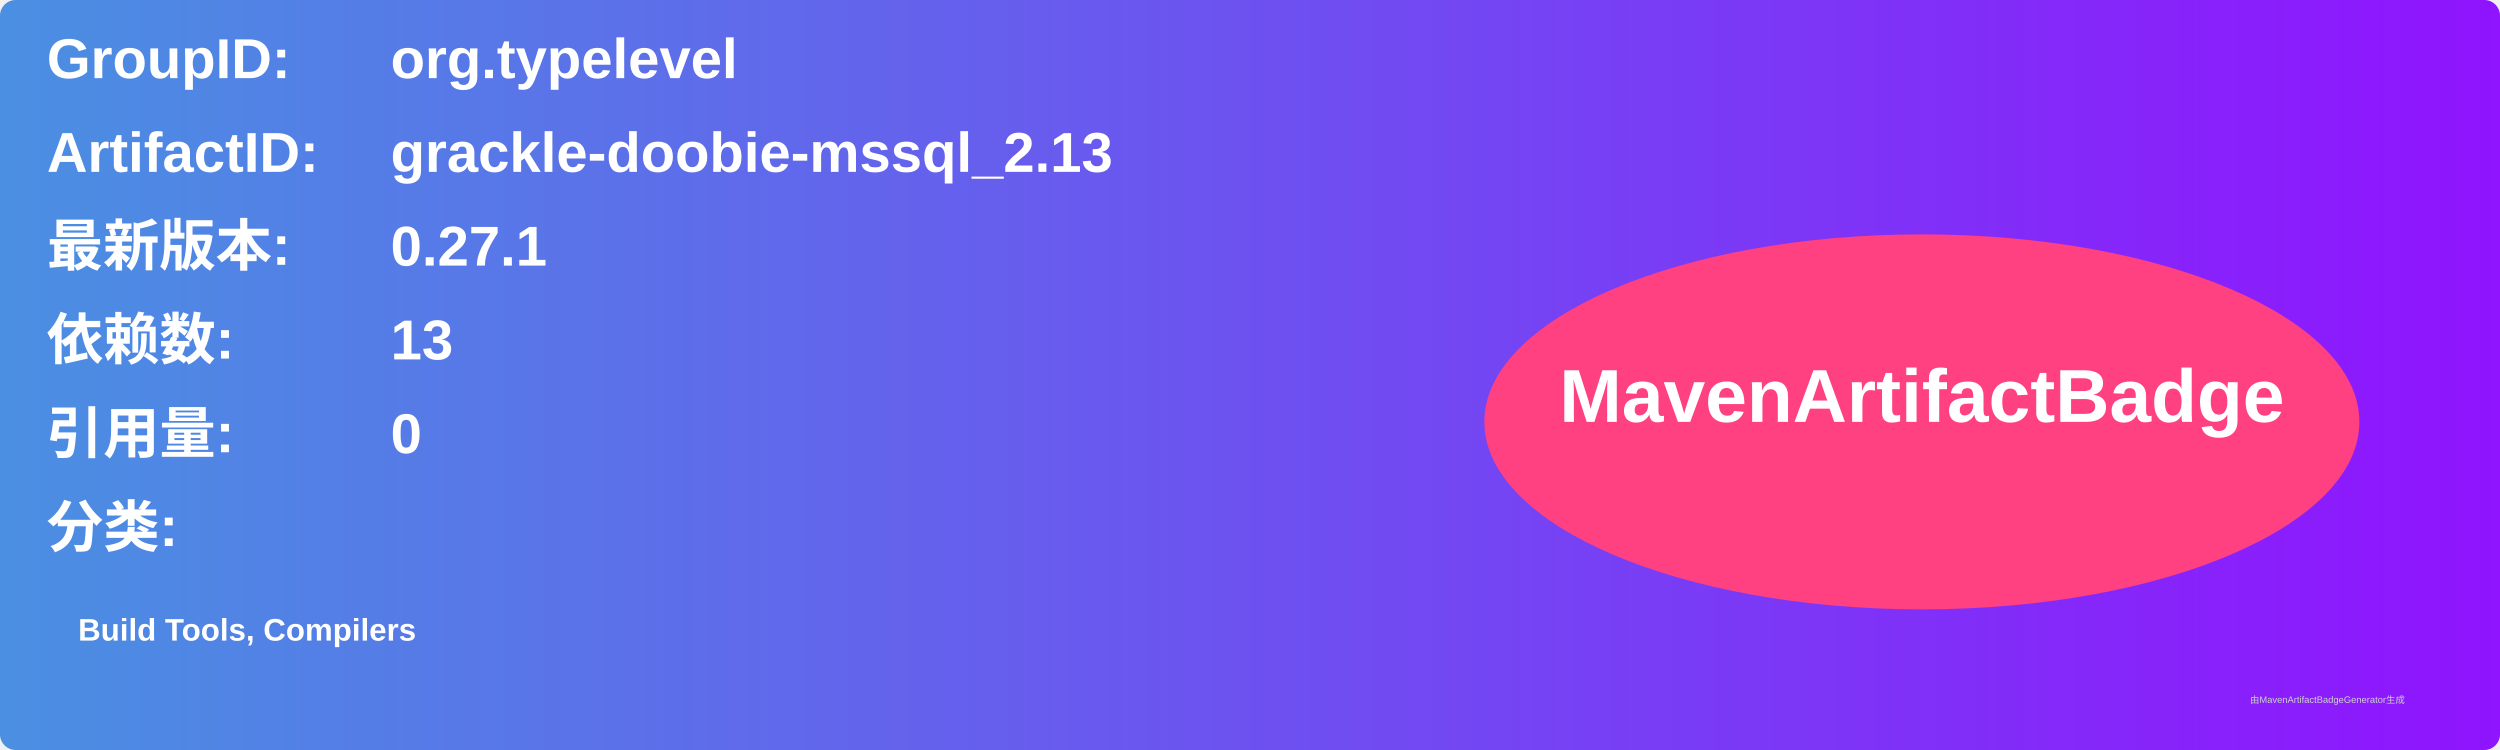
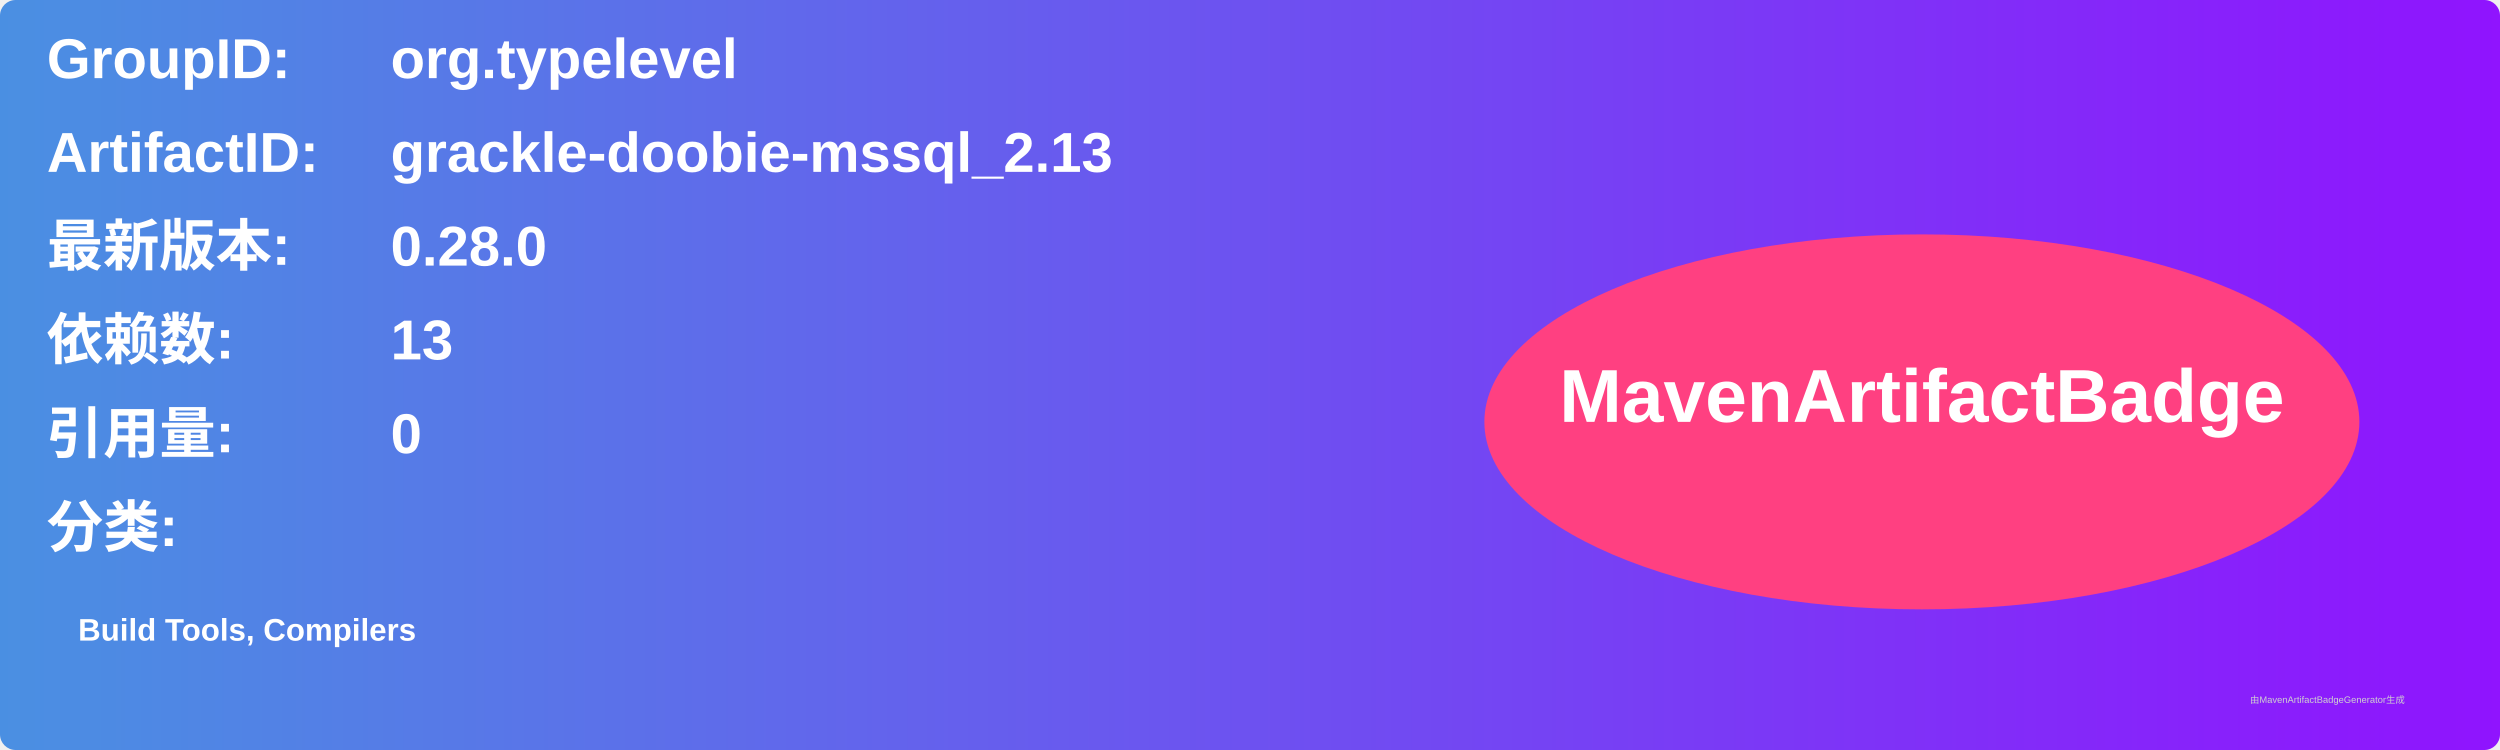
<svg xmlns="http://www.w3.org/2000/svg" width="800" height="240" viewBox="0 0 800 240">
  <linearGradient id="grad" x1="0%" y1="0%" x2="100%" y2="0%">
    <stop offset="0%" stop-color="#4a90e2" />
    <stop offset="100%" stop-color="#9013fe" />
  </linearGradient>
  <rect width="100%" height="100%" rx="5" ry="5" fill="url(#grad)" />
  <g transform="translate(15, 15)">
    <text x="0" y="10" font-family="Arial" font-size="18" fill="white" font-weight="bold" width="260">GroupID:</text>
    <text x="110" y="10" font-family="Arial" font-size="18" fill="white" font-weight="bold" width="460">org.typelevel</text>
    <text x="0" y="40" font-family="Arial" font-size="18" fill="white" font-weight="bold" width="260">ArtifactID:</text>
    <text x="110" y="40" font-family="Arial" font-size="18" fill="white" font-weight="bold" width="460">grackle-doobie-mssql_2.13</text>
    <text x="0" y="70" font-family="Arial" font-size="18" fill="white" font-weight="bold">最新版本:</text>
    <text x="110" y="70" font-family="Arial" font-size="18" fill="white" font-weight="bold">
-       <tspan font-weight="bold">0.27.1</tspan>
+       <tspan font-weight="bold">0.28.0</tspan>
    </text>
    <text x="0" y="100" font-family="Arial" font-size="18" fill="white" font-weight="bold">依赖数: </text>
    <text x="110" y="100" font-family="Arial" font-size="18" fill="white">
      <tspan font-weight="bold">13</tspan>
    </text>
    <text x="0" y="130" font-family="Arial" font-size="18" fill="white" font-weight="bold">引用量: </text>
    <text x="110" y="130" font-family="Arial" font-size="18" fill="white">
      <tspan font-weight="bold">0</tspan>
    </text>
    <text x="0" y="160" font-family="Arial" font-size="18" fill="white" font-weight="bold">分类:</text>
    <text x="10" y="190" font-family="Arial" font-size="10" fill="white">
      <tspan font-weight="bold">Build Tools, Compilers</tspan>
    </text>
    <ellipse cx="600" cy="120" rx="140" ry="60" fill="#ff4081" />
    <text x="600" y="120" text-anchor="middle" font-family="Arial" font-size="24" fill="white" font-weight="bold">MavenArtifactBadge</text>
  </g>
  <text x="720" y="225" font-family="Arial" font-size="3" fill="#d0d0d0">由MavenArtifactBadgeGenerator生成</text>
</svg>
